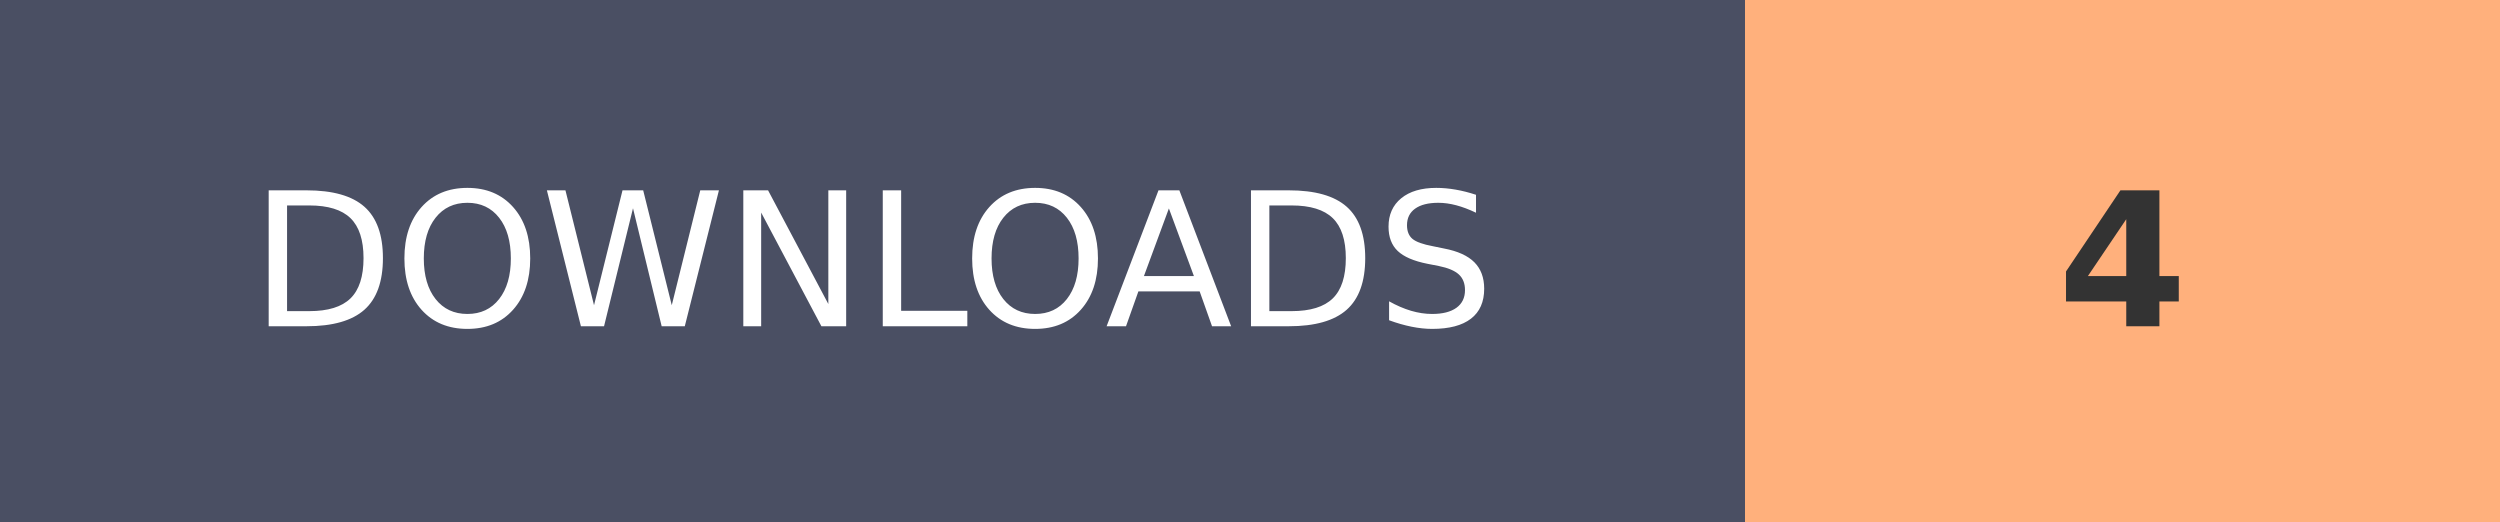
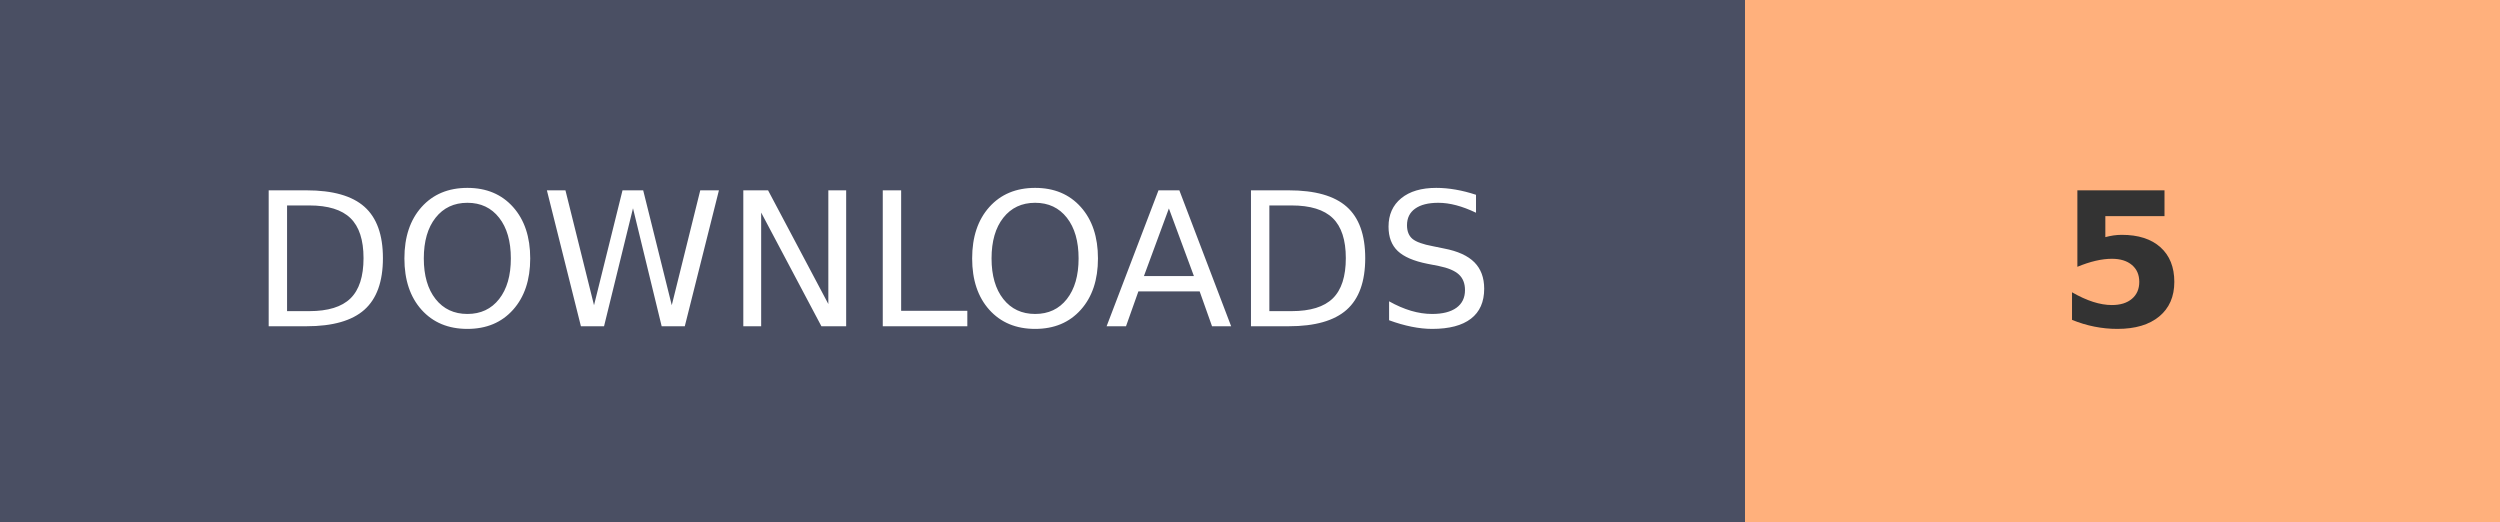
- <svg xmlns="http://www.w3.org/2000/svg" width="134.1" height="28" role="img" aria-label="DOWNLOADS: 4">
+ <svg xmlns="http://www.w3.org/2000/svg" width="134.1" height="28" role="img" aria-label="DOWNLOADS: 5">
  <g shape-rendering="crispEdges">
    <rect width="93.6" height="28" fill="#4A4F63" />
    <rect x="93.6" width="40.5" height="28" fill="#FFB07C" />
  </g>
  <g fill="#fff" text-anchor="middle" font-family="Verdana,Geneva,DejaVu Sans,sans-serif" text-rendering="geometricPrecision" font-size="100">
    <text transform="scale(.1)" x="468" y="175" textLength="630">DOWNLOADS</text>
-     <text transform="scale(.1)" x="1138.5" y="175" textLength="70" font-weight="bold" fill="#333">4</text>
+     <text transform="scale(.1)" x="1138.5" y="175" textLength="70" font-weight="bold" fill="#333">5</text>
  </g>
</svg>
